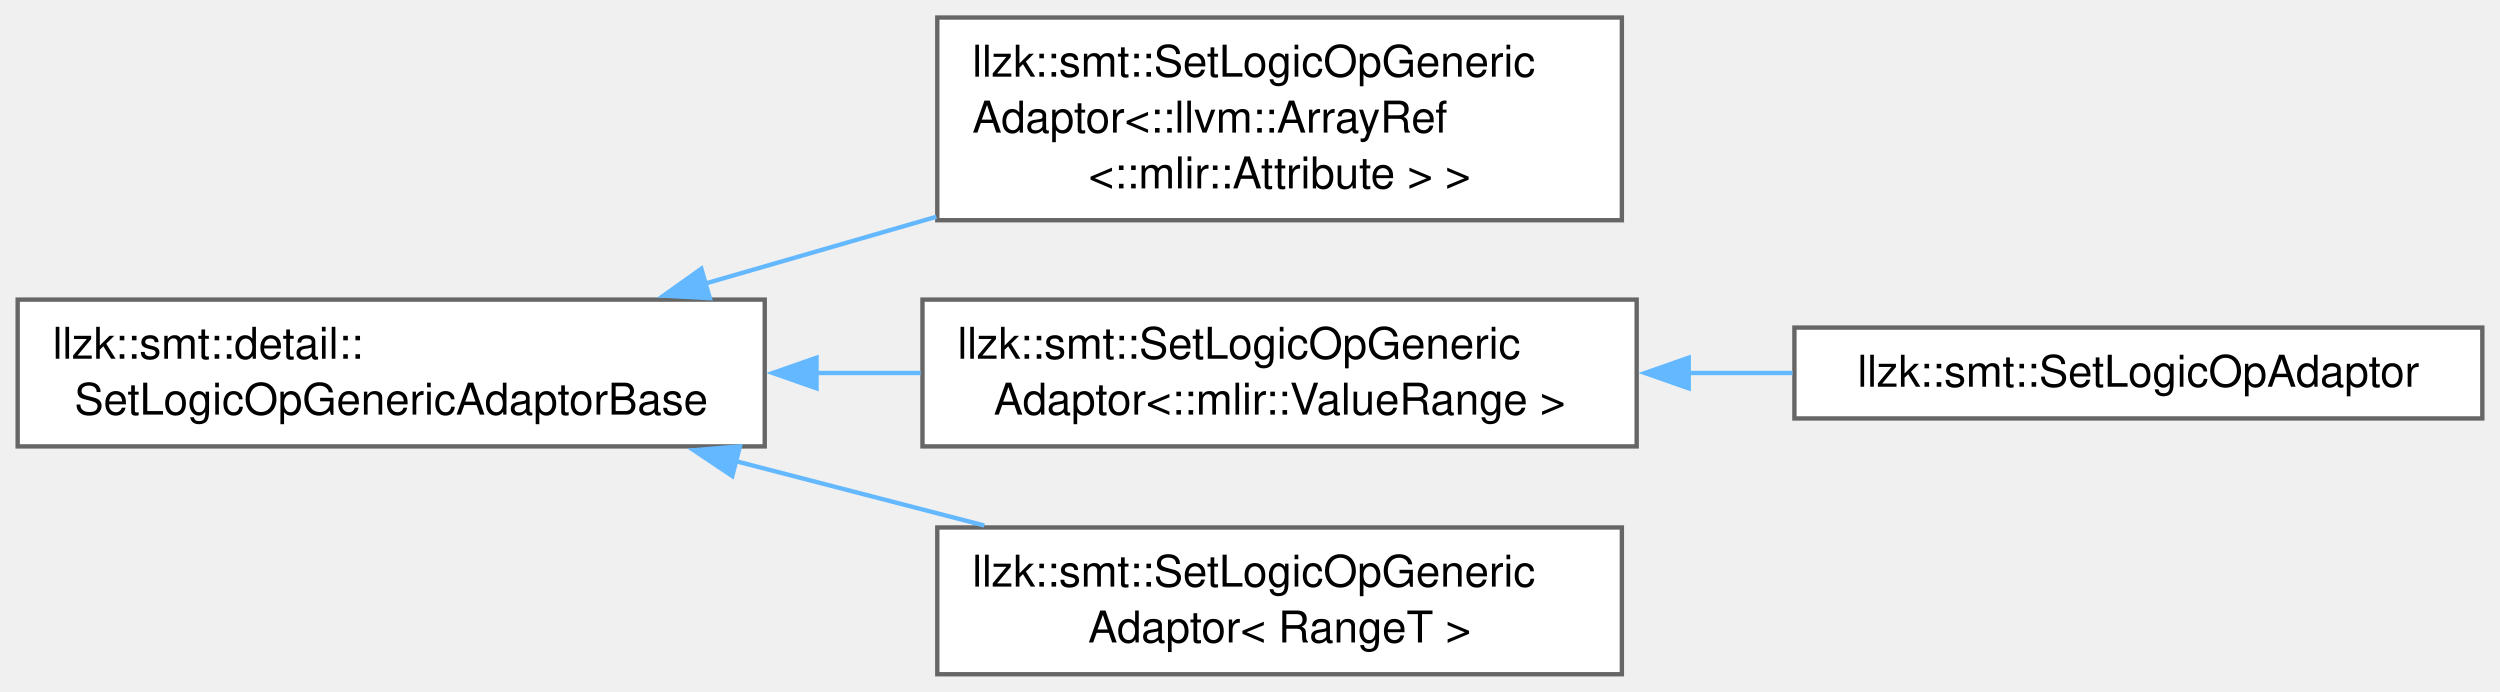
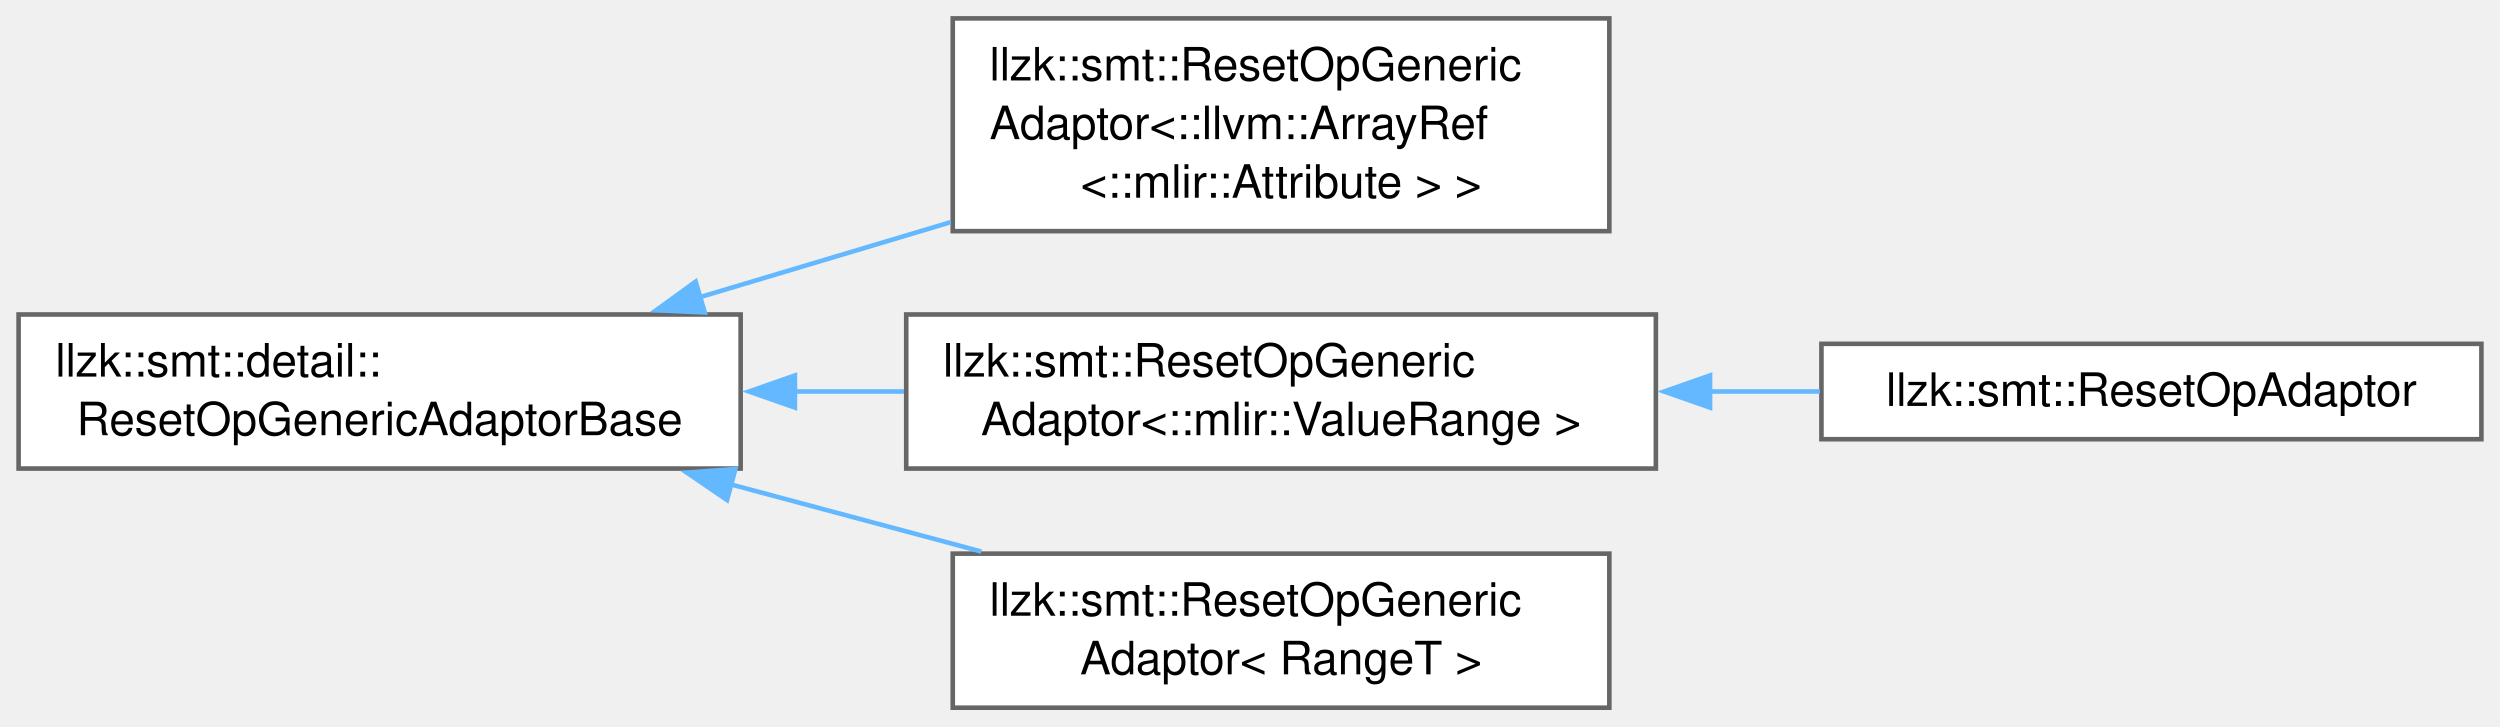
- <svg xmlns="http://www.w3.org/2000/svg" xmlns:xlink="http://www.w3.org/1999/xlink" width="571pt" height="158pt" viewBox="0.00 0.00 570.50 157.88">
+ <svg xmlns="http://www.w3.org/2000/svg" xmlns:xlink="http://www.w3.org/1999/xlink" width="544pt" height="158pt" viewBox="0.00 0.00 543.50 157.88">
  <g id="graph0" class="graph" transform="scale(1 1) rotate(0) translate(4 153.88)">
    <g id="Node000000" class="node">
      <g id="a_Node000000">
-         <a xlink:href="classllzk_1_1smt_1_1detail_1_1SetLogicOpGenericAdaptorBase.html" target="_top" xlink:title=" ">
-           <polygon fill="white" stroke="#666666" points="170.5,-85.5 0,-85.5 0,-52 170.5,-52 170.5,-85.5" />
+         <a xlink:href="classllzk_1_1smt_1_1detail_1_1ResetOpGenericAdaptorBase.html" target="_top" xlink:title=" ">
+           <polygon fill="white" stroke="#666666" points="157,-85.5 0,-85.5 0,-52 157,-52 157,-85.5" />
          <text text-anchor="start" x="8" y="-72" font-family="Helvetica,sans-Serif" font-size="10.00">llzk::smt::detail::</text>
-           <text text-anchor="middle" x="85.25" y="-59.25" font-family="Helvetica,sans-Serif" font-size="10.00">SetLogicOpGenericAdaptorBase</text>
+           <text text-anchor="middle" x="78.5" y="-59.25" font-family="Helvetica,sans-Serif" font-size="10.00">ResetOpGenericAdaptorBase</text>
        </a>
      </g>
    </g>
    <g id="Node000001" class="node">
      <g id="a_Node000001">
-         <a xlink:href="classllzk_1_1smt_1_1SetLogicOpGenericAdaptor.html" target="_top" xlink:title=" ">
-           <polygon fill="white" stroke="#666666" points="366.12,-149.88 209.88,-149.88 209.88,-103.62 366.12,-103.62 366.12,-149.88" />
-           <text text-anchor="start" x="217.88" y="-136.38" font-family="Helvetica,sans-Serif" font-size="10.00">llzk::smt::SetLogicOpGeneric</text>
-           <text text-anchor="start" x="217.88" y="-123.62" font-family="Helvetica,sans-Serif" font-size="10.00">Adaptor&lt;::llvm::ArrayRef</text>
-           <text text-anchor="middle" x="288" y="-110.88" font-family="Helvetica,sans-Serif" font-size="10.00">&lt;::mlir::Attribute &gt; &gt;</text>
+         <a xlink:href="classllzk_1_1smt_1_1ResetOpGenericAdaptor.html" target="_top" xlink:title=" ">
+           <polygon fill="white" stroke="#666666" points="345.88,-149.88 203.12,-149.88 203.12,-103.62 345.88,-103.62 345.88,-149.88" />
+           <text text-anchor="start" x="211.12" y="-136.38" font-family="Helvetica,sans-Serif" font-size="10.00">llzk::smt::ResetOpGeneric</text>
+           <text text-anchor="start" x="211.12" y="-123.62" font-family="Helvetica,sans-Serif" font-size="10.00">Adaptor&lt;::llvm::ArrayRef</text>
+           <text text-anchor="middle" x="274.5" y="-110.88" font-family="Helvetica,sans-Serif" font-size="10.00">&lt;::mlir::Attribute &gt; &gt;</text>
        </a>
      </g>
    </g>
-     <g id="edge553_Node000000_Node000001" class="edge">
-       <g id="a_edge553_Node000000_Node000001">
+     <g id="edge549_Node000000_Node000001" class="edge">
+       <g id="a_edge549_Node000000_Node000001">
        <a xlink:title=" ">
-           <path fill="none" stroke="#63b8ff" d="M156.94,-89.17C174,-94.1 192.32,-99.4 209.67,-104.41" />
-           <polygon fill="#63b8ff" stroke="#63b8ff" points="157.97,-85.83 147.39,-86.41 156.03,-92.55 157.97,-85.83" />
+           <path fill="none" stroke="#63b8ff" d="M148.01,-89.23C165.72,-94.53 184.82,-100.24 202.65,-105.57" />
+           <polygon fill="#63b8ff" stroke="#63b8ff" points="149.21,-85.94 138.63,-86.43 147.21,-92.65 149.21,-85.94" />
        </a>
      </g>
    </g>
    <g id="Node000002" class="node">
      <g id="a_Node000002">
-         <a xlink:href="classllzk_1_1smt_1_1SetLogicOpGenericAdaptor.html" target="_top" xlink:title=" ">
-           <polygon fill="white" stroke="#666666" points="369.5,-85.5 206.5,-85.5 206.5,-52 369.5,-52 369.5,-85.5" />
-           <text text-anchor="start" x="214.5" y="-72" font-family="Helvetica,sans-Serif" font-size="10.00">llzk::smt::SetLogicOpGeneric</text>
-           <text text-anchor="middle" x="288" y="-59.25" font-family="Helvetica,sans-Serif" font-size="10.00">Adaptor&lt;::mlir::ValueRange &gt;</text>
+         <a xlink:href="classllzk_1_1smt_1_1ResetOpGenericAdaptor.html" target="_top" xlink:title=" ">
+           <polygon fill="white" stroke="#666666" points="356,-85.5 193,-85.5 193,-52 356,-52 356,-85.5" />
+           <text text-anchor="start" x="201" y="-72" font-family="Helvetica,sans-Serif" font-size="10.00">llzk::smt::ResetOpGeneric</text>
+           <text text-anchor="middle" x="274.5" y="-59.25" font-family="Helvetica,sans-Serif" font-size="10.00">Adaptor&lt;::mlir::ValueRange &gt;</text>
        </a>
      </g>
    </g>
-     <g id="edge554_Node000000_Node000002" class="edge">
-       <g id="a_edge554_Node000000_Node000002">
+     <g id="edge550_Node000000_Node000002" class="edge">
+       <g id="a_edge550_Node000000_Node000002">
        <a xlink:title=" ">
-           <path fill="none" stroke="#63b8ff" d="M182.1,-68.75C190.12,-68.75 198.18,-68.75 206.07,-68.75" />
-           <polygon fill="#63b8ff" stroke="#63b8ff" points="182.32,-65.25 172.32,-68.75 182.32,-72.25 182.32,-65.25" />
+           <path fill="none" stroke="#63b8ff" d="M168.8,-68.75C176.71,-68.75 184.69,-68.75 192.52,-68.75" />
+           <polygon fill="#63b8ff" stroke="#63b8ff" points="168.8,-65.25 158.8,-68.75 168.8,-72.25 168.8,-65.25" />
        </a>
      </g>
    </g>
    <g id="Node000004" class="node">
      <g id="a_Node000004">
-         <a xlink:href="classllzk_1_1smt_1_1SetLogicOpGenericAdaptor.html" target="_top" xlink:title=" ">
-           <polygon fill="white" stroke="#666666" points="366.12,-33.5 209.88,-33.5 209.88,0 366.12,0 366.12,-33.5" />
-           <text text-anchor="start" x="217.88" y="-20" font-family="Helvetica,sans-Serif" font-size="10.00">llzk::smt::SetLogicOpGeneric</text>
-           <text text-anchor="middle" x="288" y="-7.25" font-family="Helvetica,sans-Serif" font-size="10.00">Adaptor&lt; RangeT &gt;</text>
+         <a xlink:href="classllzk_1_1smt_1_1ResetOpGenericAdaptor.html" target="_top" xlink:title=" ">
+           <polygon fill="white" stroke="#666666" points="345.88,-33.5 203.12,-33.5 203.12,0 345.88,0 345.88,-33.5" />
+           <text text-anchor="start" x="211.12" y="-20" font-family="Helvetica,sans-Serif" font-size="10.00">llzk::smt::ResetOpGeneric</text>
+           <text text-anchor="middle" x="274.5" y="-7.25" font-family="Helvetica,sans-Serif" font-size="10.00">Adaptor&lt; RangeT &gt;</text>
        </a>
      </g>
    </g>
-     <g id="edge556_Node000000_Node000004" class="edge">
-       <g id="a_edge556_Node000000_Node000004">
+     <g id="edge552_Node000000_Node000004" class="edge">
+       <g id="a_edge552_Node000000_Node000004">
        <a xlink:title=" ">
-           <path fill="none" stroke="#63b8ff" d="M163.72,-48.68C182.5,-43.82 202.4,-38.66 220.61,-33.95" />
-           <polygon fill="#63b8ff" stroke="#63b8ff" points="163.09,-45.23 154.28,-51.13 164.84,-52.01 163.09,-45.23" />
+           <path fill="none" stroke="#63b8ff" d="M154.87,-48.55C172.87,-43.72 191.91,-38.62 209.34,-33.95" />
+           <polygon fill="#63b8ff" stroke="#63b8ff" points="154.04,-45.15 145.29,-51.12 155.86,-51.91 154.04,-45.15" />
        </a>
      </g>
    </g>
    <g id="Node000003" class="node">
      <g id="a_Node000003">
-         <a xlink:href="classllzk_1_1smt_1_1SetLogicOpAdaptor.html" target="_top" xlink:title=" ">
-           <polygon fill="white" stroke="#666666" points="562.5,-79.12 405.5,-79.12 405.5,-58.38 562.5,-58.38 562.5,-79.12" />
-           <text text-anchor="middle" x="484" y="-65.62" font-family="Helvetica,sans-Serif" font-size="10.00">llzk::smt::SetLogicOpAdaptor</text>
+         <a xlink:href="classllzk_1_1smt_1_1ResetOpAdaptor.html" target="_top" xlink:title=" ">
+           <polygon fill="white" stroke="#666666" points="535.5,-79.12 392,-79.12 392,-58.38 535.5,-58.38 535.5,-79.12" />
+           <text text-anchor="middle" x="463.75" y="-65.62" font-family="Helvetica,sans-Serif" font-size="10.00">llzk::smt::ResetOpAdaptor</text>
        </a>
      </g>
    </g>
-     <g id="edge555_Node000002_Node000003" class="edge">
-       <g id="a_edge555_Node000002_Node000003">
+     <g id="edge551_Node000002_Node000003" class="edge">
+       <g id="a_edge551_Node000002_Node000003">
        <a xlink:title=" ">
-           <path fill="none" stroke="#63b8ff" d="M381.13,-68.75C389.14,-68.75 397.19,-68.75 405.06,-68.75" />
-           <polygon fill="#63b8ff" stroke="#63b8ff" points="381.38,-65.25 371.38,-68.75 381.38,-72.25 381.38,-65.25" />
+           <path fill="none" stroke="#63b8ff" d="M367.65,-68.75C375.72,-68.75 383.81,-68.75 391.67,-68.75" />
+           <polygon fill="#63b8ff" stroke="#63b8ff" points="367.78,-65.25 357.78,-68.75 367.78,-72.25 367.78,-65.25" />
        </a>
      </g>
    </g>
  </g>
</svg>
